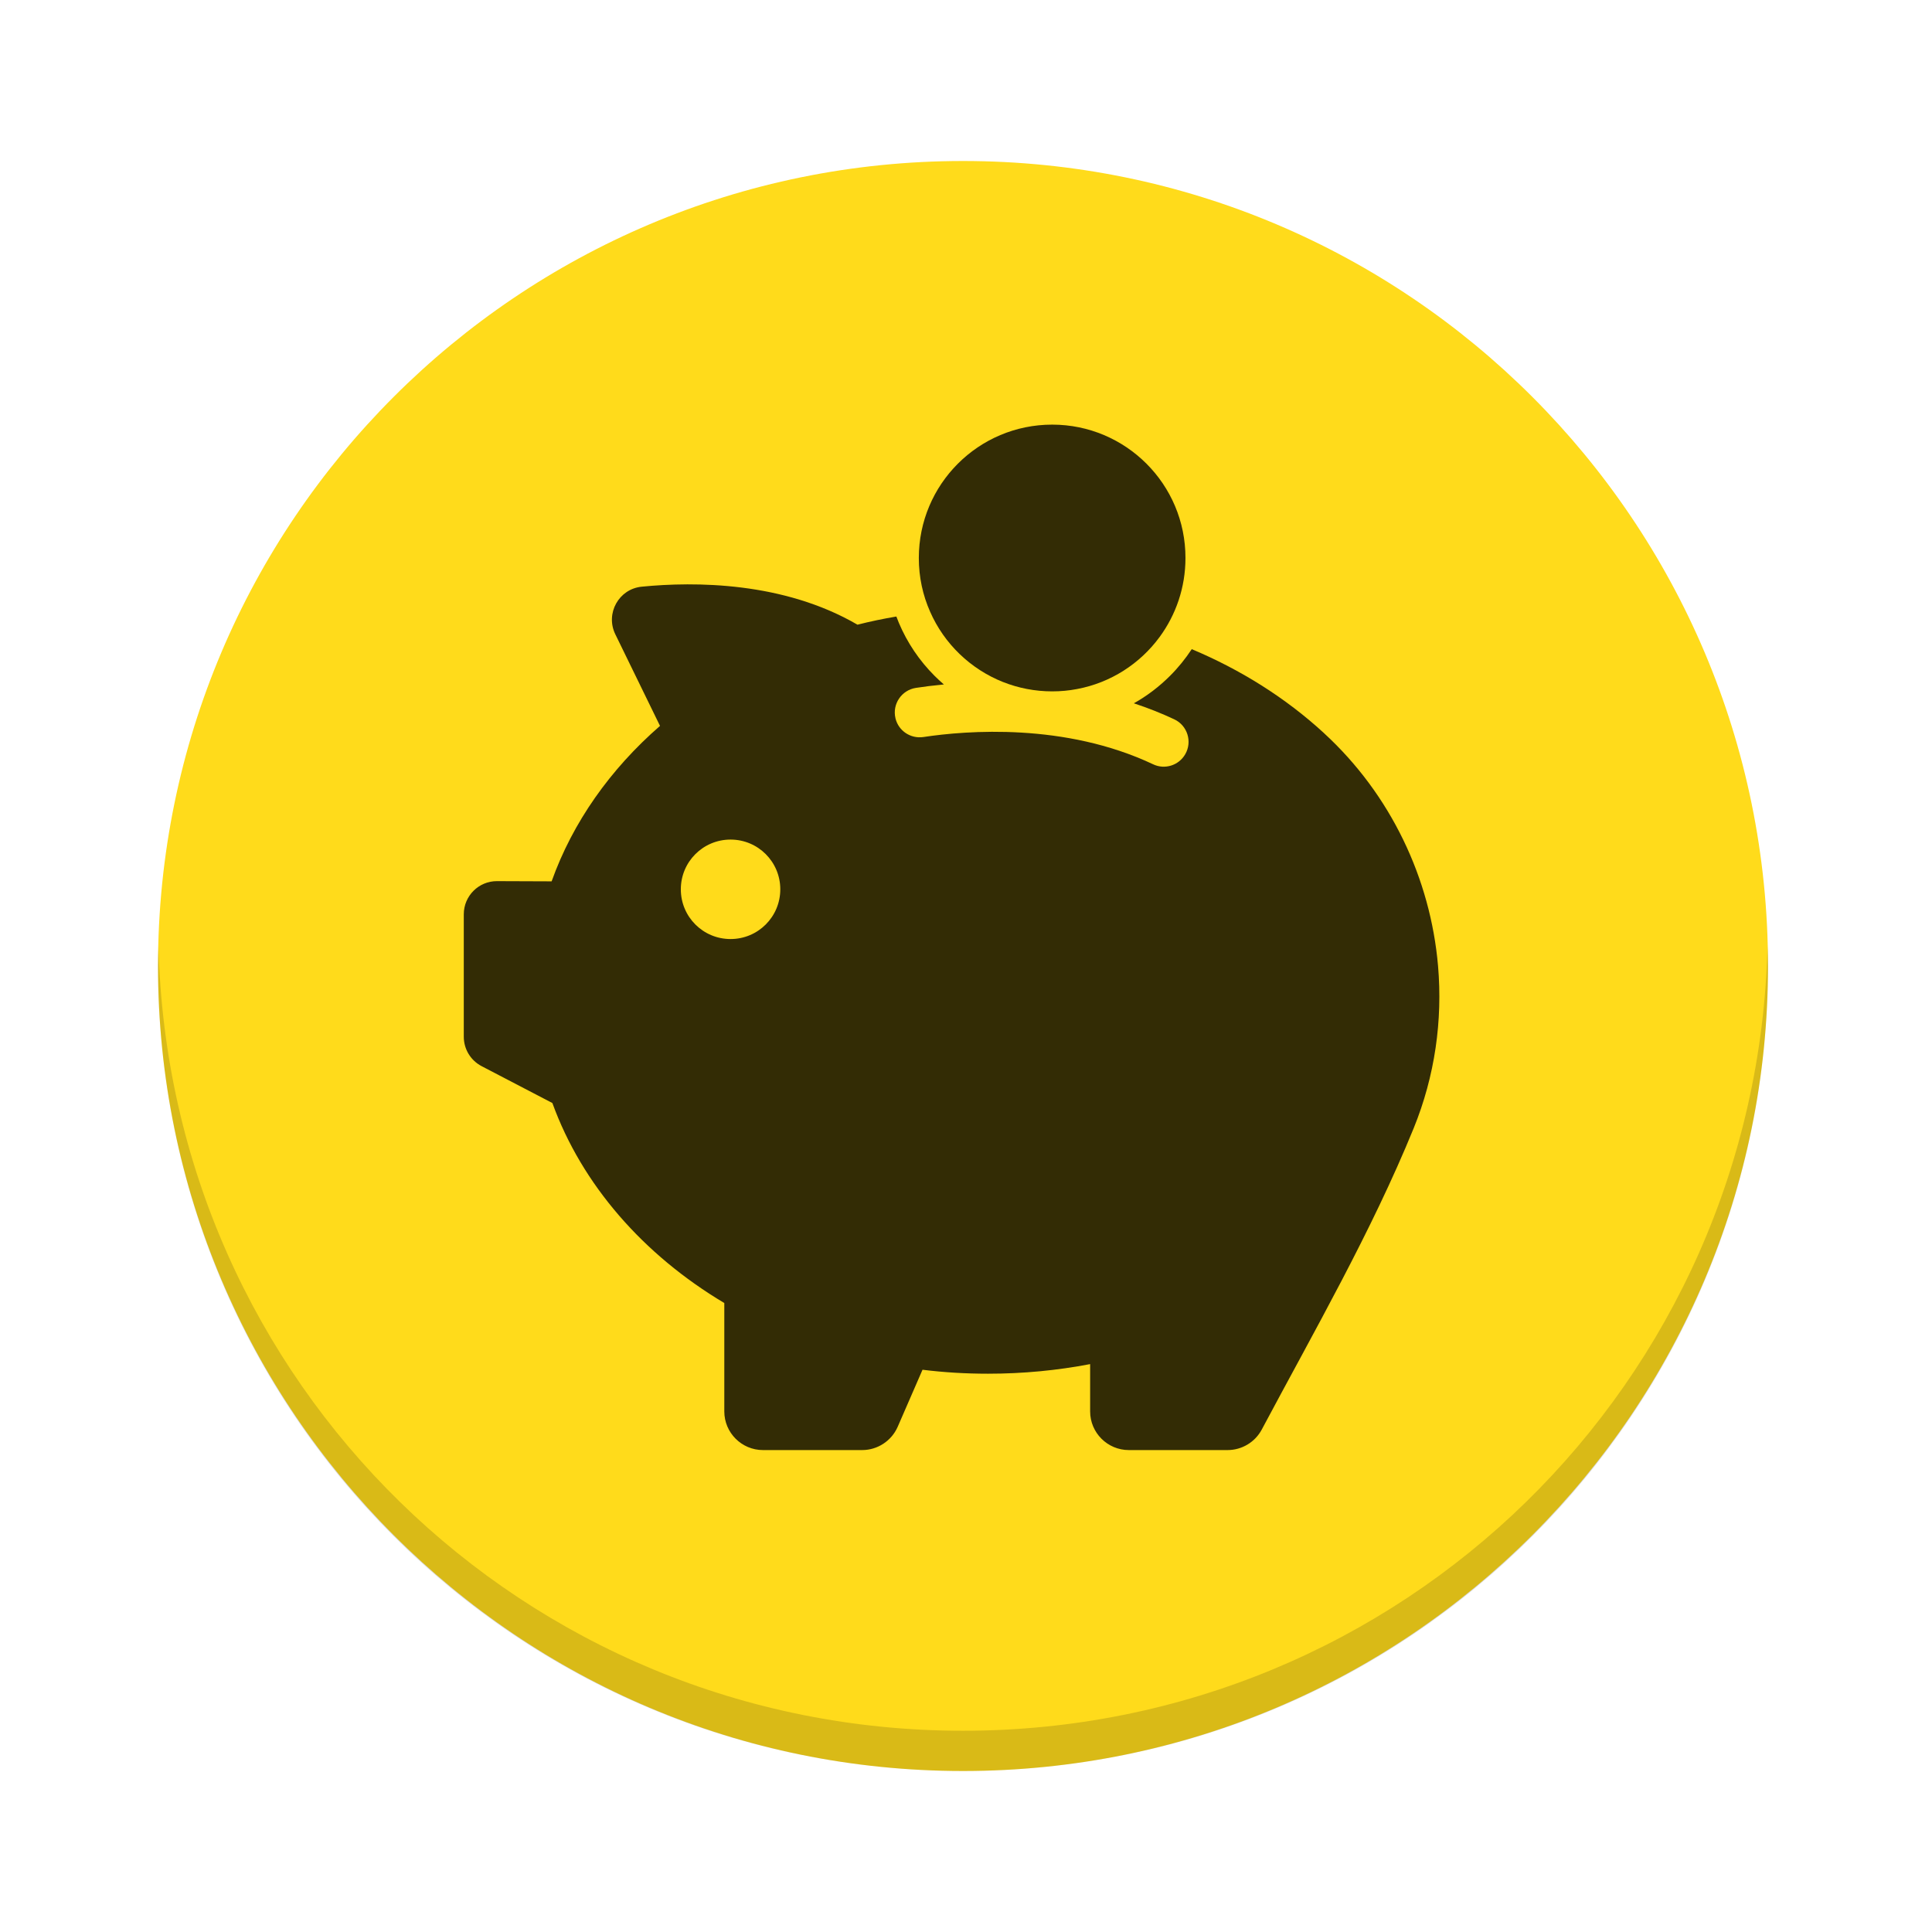
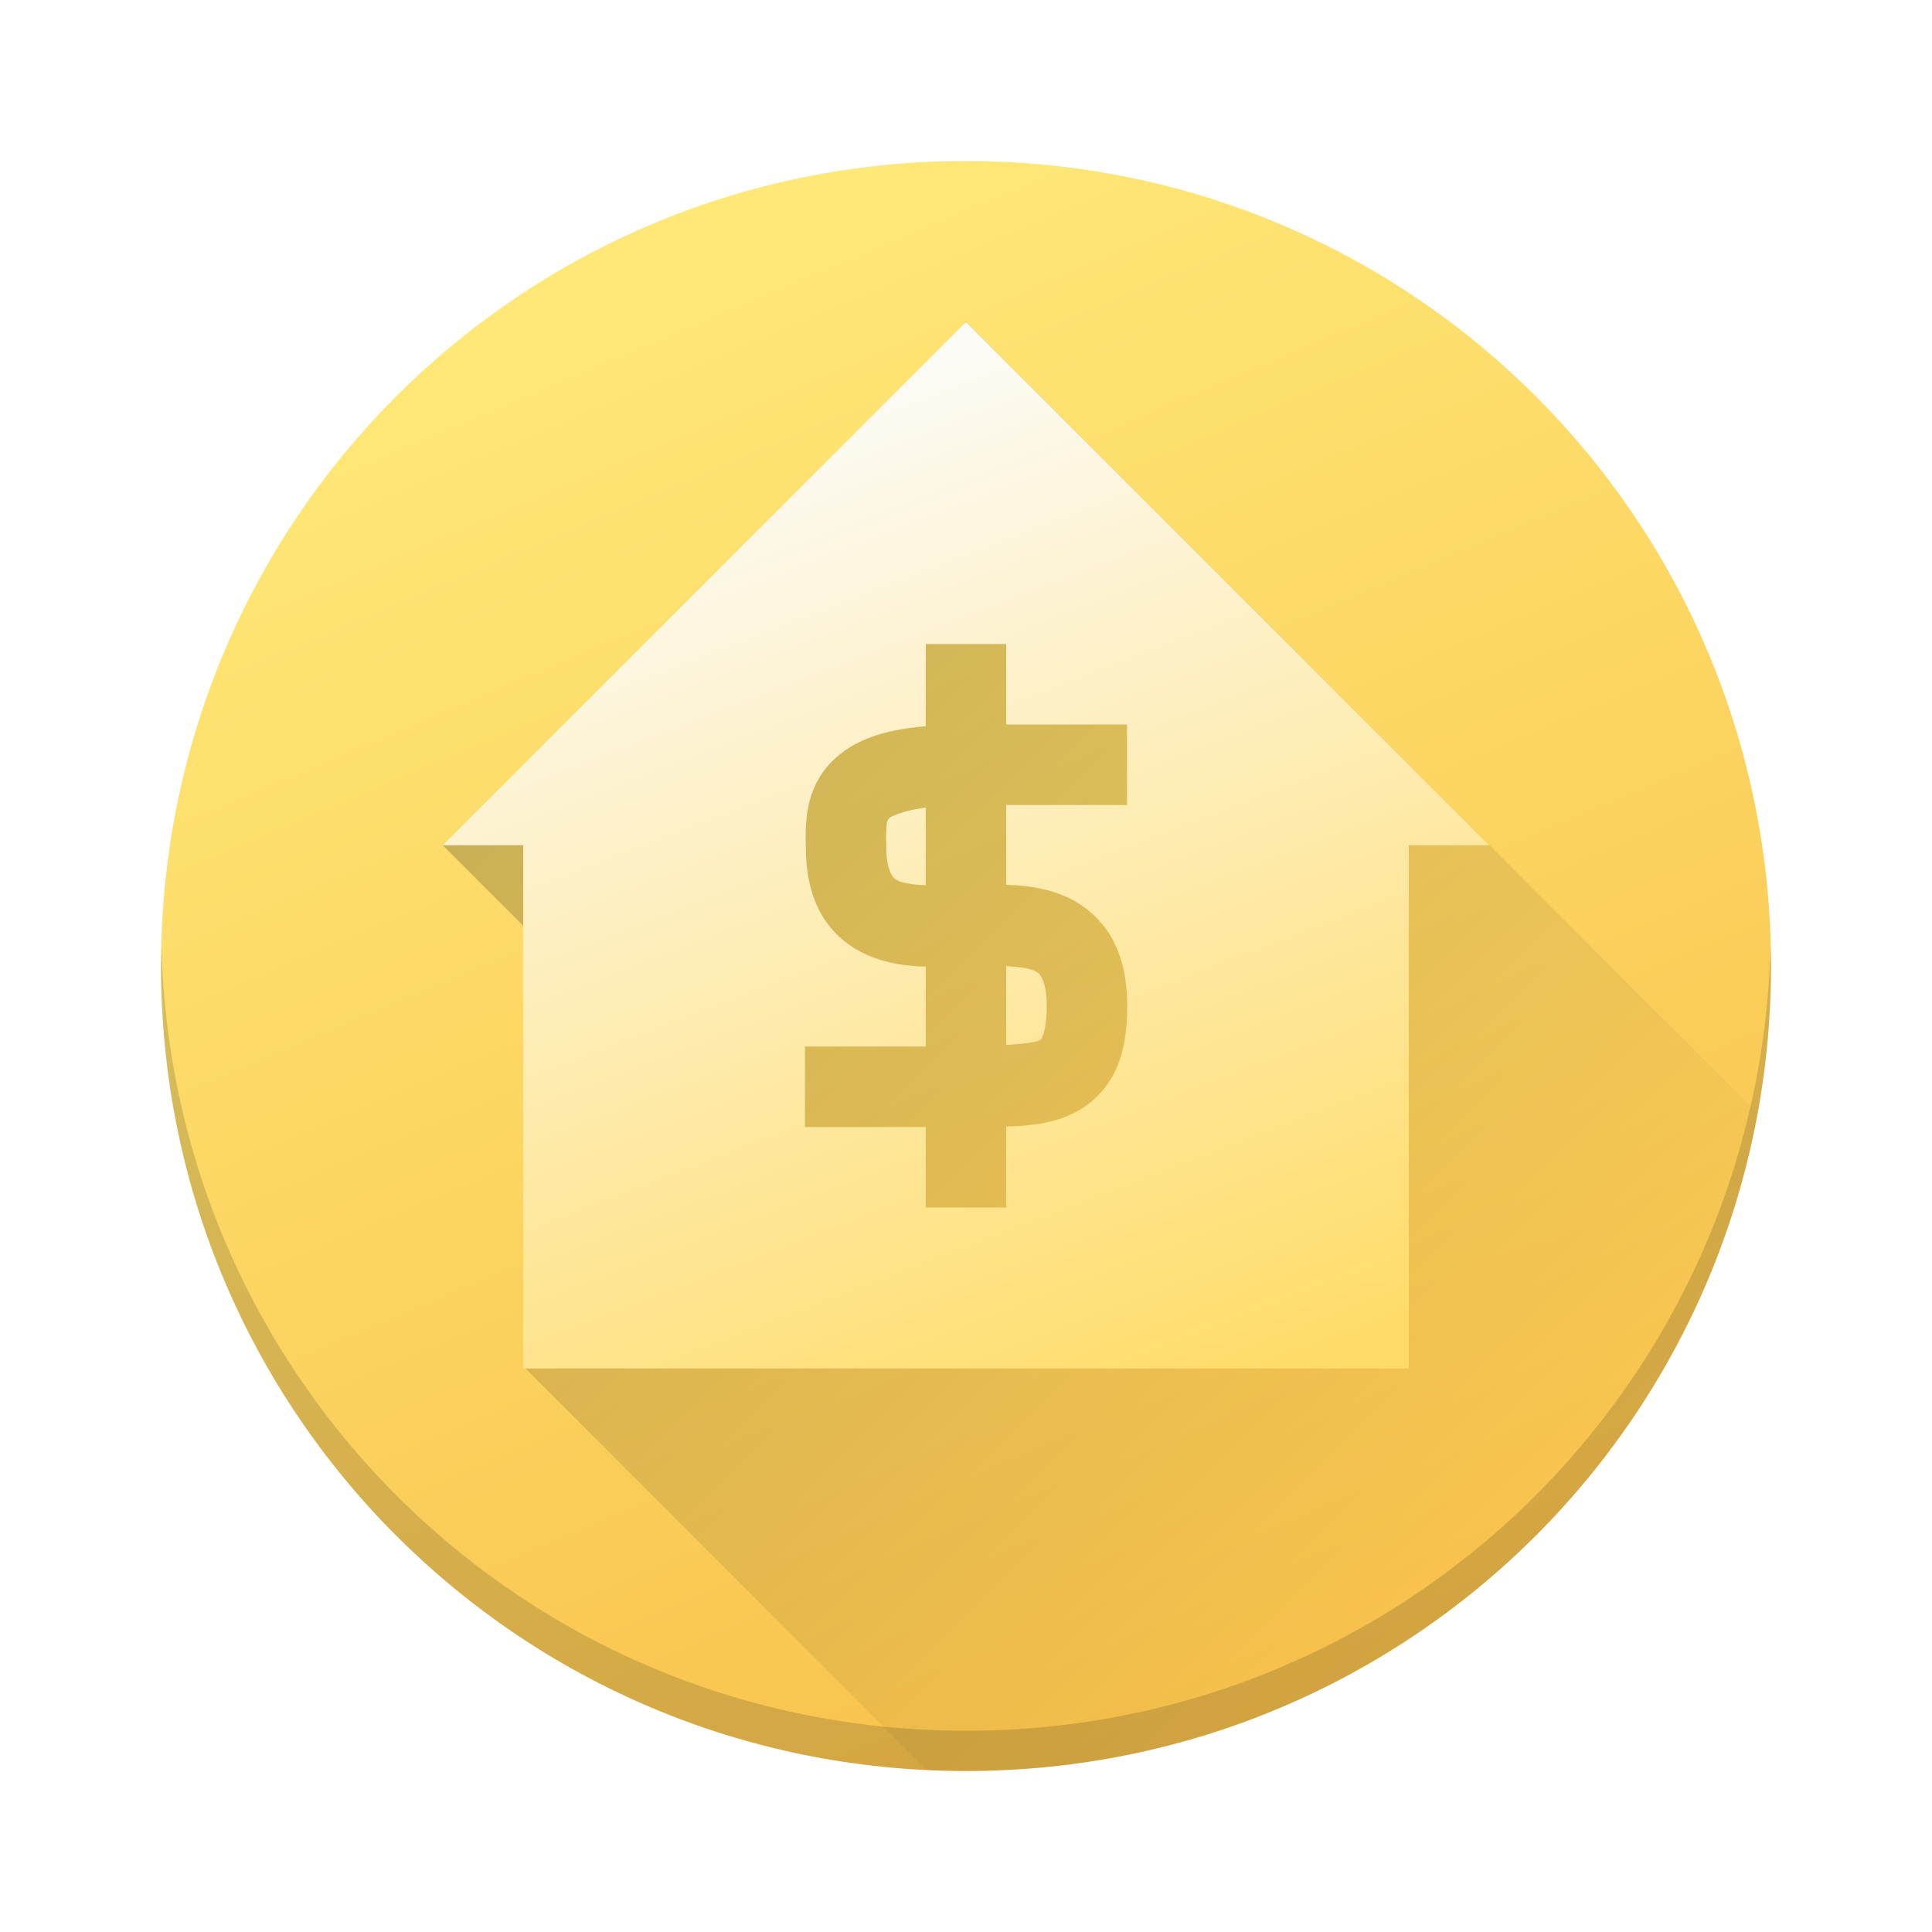
- <svg xmlns="http://www.w3.org/2000/svg" xmlns:xlink="http://www.w3.org/1999/xlink" width="48" height="48">
+ <svg xmlns="http://www.w3.org/2000/svg" xmlns:xlink="http://www.w3.org/1999/xlink" width="48" height="48" version="1.1">
  <defs>
-     <linearGradient gradientTransform="translate(-0.07440014,-1.5039063e-7)" xlink:href="#1" id="0" x1="388.571" x2="428.571" gradientUnits="userSpaceOnUse" />
-     <linearGradient gradientTransform="matrix(17.28947,0,0,17.31198,-10226.808,-13689.817)" gradientUnits="userSpaceOnUse" y2="841.19" x2="0" y1="863.74" id="1">
-       <stop stop-color="#ff9300" />
-       <stop offset="1" stop-color="#ffd702" />
+     <linearGradient id="linearGradient4295">
+       <stop style="stop-color:#000000;stop-opacity:1;" offset="0" />
+       <stop style="stop-color:#000000;stop-opacity:0;" offset="1" />
    </linearGradient>
+     <linearGradient id="linearGradient4227">
+       <stop style="stop-color:#ffdc69;stop-opacity:1" offset="0" />
+       <stop style="stop-color:#fcfcfc;stop-opacity:1" offset="1" />
+     </linearGradient>
+     <linearGradient id="linearGradient4202">
+       <stop style="stop-color:#f8c04a;stop-opacity:1" offset="0" />
+       <stop style="stop-color:#ffe877;stop-opacity:1" offset="1" />
+     </linearGradient>
+     <linearGradient xlink:href="#linearGradient4202" id="linearGradient4208" x1="420.182" y1="542.221" x2="404.176" y2="504.452" gradientUnits="userSpaceOnUse" gradientTransform="translate(-384.5714,-499.798)" />
+     <linearGradient xlink:href="#linearGradient4227" id="linearGradient4233" x1="32" y1="36" x2="22" y2="10" gradientUnits="userSpaceOnUse" gradientTransform="translate(0,-2.00006)" />
+     <linearGradient xlink:href="#linearGradient4295" id="linearGradient4301" x1="17" y1="15" x2="38.79" y2="36.79" gradientUnits="userSpaceOnUse" />
  </defs>
-   <g transform="translate(-384.5714,-499.798)">
-     <g stroke-opacity="0.55" stroke-width="2.8">
-       <rect height="40" rx="20" y="503.798" x="388.497" width="40" opacity="0.9" fill="url(#0)" />
-       <path d="m 388.509,523.298 c -0.004,0.167 -0.012,0.332 -0.012,0.5 0,11.08 8.92,20 20,20 11.08,0 20,-8.92 20,-20 0,-0.168 -0.008,-0.333 -0.012,-0.5 -0.264,10.847 -9.076,19.5 -19.988,19.5 -10.912,0 -19.724,-8.653 -19.988,-19.5 z" opacity="0.15" />
-     </g>
-     <g transform="matrix(0.8491992,0,0,0.8491992,359.4858,524.678)" fill-opacity="0.797" enable-background="new">
-       <path d="m 68.28,-7.846 c -1.138,-1.047 -2.457,-1.865 -3.873,-2.46 -0.184,0.278 -0.394,0.54 -0.634,0.779 -0.317,0.317 -0.672,0.588 -1.06,0.805 0.411,0.136 0.805,0.291 1.183,0.469 0.385,0.181 0.533,0.653 0.32,1.022 -0.188,0.327 -0.598,0.456 -0.938,0.294 -2.58,-1.219 -5.46,-0.989 -6.724,-0.798 -0.372,0.055 -0.727,-0.181 -0.815,-0.546 l 0,-0.003 c -0.1,-0.414 0.178,-0.824 0.598,-0.889 0.23,-0.036 0.508,-0.071 0.818,-0.1 -0.094,-0.081 -0.184,-0.165 -0.272,-0.252 -0.446,-0.446 -0.798,-0.967 -1.044,-1.548 -0.026,-0.061 -0.052,-0.126 -0.074,-0.188 -0.385,0.065 -0.766,0.145 -1.138,0.239 -2.166,-1.261 -4.765,-1.264 -6.31,-1.112 -0.672,0.065 -1.07,0.782 -0.776,1.39 l 1.309,2.683 c -1.455,1.267 -2.554,2.819 -3.171,4.548 l -1.597,-0.006 c -0.537,-0.003 -0.973,0.433 -0.973,0.97 l 0,3.582 c 0,0.362 0.2,0.692 0.52,0.86 l 2.072,1.08 c 0.866,2.389 2.661,4.439 5.03,5.851 l 0,3.171 c 0,0.624 0.508,1.131 1.131,1.131 l 2.903,0 c 0.449,0 0.857,-0.268 1.038,-0.679 l 0.727,-1.671 c 0.627,0.078 1.264,0.116 1.917,0.116 1.028,0 2.027,-0.097 2.987,-0.281 l 0,1.384 c 0,0.624 0.508,1.131 1.131,1.131 l 2.89,0 c 0.417,0 0.802,-0.23 0.999,-0.598 1.539,-2.89 3.21,-5.79 4.445,-8.816 0.624,-1.532 0.85,-3.158 0.714,-4.746 -0.22,-2.56 -1.384,-5.02 -3.333,-6.811 m -17.366,6.02 c -0.805,0 -1.455,-0.65 -1.455,-1.455 0,-0.805 0.65,-1.455 1.455,-1.455 0.805,0 1.455,0.65 1.455,1.455 0,0.805 -0.65,1.455 -1.455,1.455" />
-       <path d="m 58.89,-9.343 c 0.443,0.175 0.928,0.272 1.435,0.272 0.249,0 0.491,-0.023 0.724,-0.068 0.989,-0.184 1.846,-0.744 2.418,-1.523 0.475,-0.647 0.756,-1.445 0.756,-2.311 0.003,-2.156 -1.746,-3.902 -3.899,-3.902 -2.156,0 -3.902,1.746 -3.902,3.902 0,0.559 0.116,1.089 0.33,1.571 0.411,0.938 1.183,1.681 2.137,2.059" />
-     </g>
-   </g>
+   <path d="M 24,4 C 12.92,4 4,12.919 4,23.999 4,35.079 12.92,44 24,44 35.08,44 44,35.079 44,23.999 44,12.919 35.08,4 24,4 Z" style="opacity:1;fill:url(#linearGradient4208);fill-opacity:1;stroke-width:2.8;stroke-opacity:0.55" />
+   <path d="M 4.012,23.498 C 4.008,23.665 4,23.83 4,23.998 4,35.078 12.92,44 24,44 35.08,44 44,35.078 44,23.998 44,23.83 43.992,23.665 43.988,23.498 43.724,34.344 34.913,43 24,43 13.087,43 4.276,34.344 4.012,23.498 Z" style="opacity:0.15;fill:#000000;fill-opacity:1;stroke-width:2.8;stroke-opacity:0.55" />
+   <path style="opacity:0.2;fill:url(#linearGradient4301);fill-opacity:1;stroke:none;stroke-width:2;stroke-linecap:butt;stroke-linejoin:miter;stroke-miterlimit:4;stroke-dasharray:none;stroke-opacity:1" d="M 23.984 7.977 L 23.447 11.098 L 17.412 19.941 L 16.158 18.809 L 11 21.002 L 14.381 24.383 L 14.164 24.699 L 13.047 33.994 L 23.029 43.977 C 23.351 43.992 23.675 44 24 44 C 33.83 44 41.954 36.977 43.664 27.656 L 23.984 7.977 z" />
+   <path style="fill:url(#linearGradient4233);fill-opacity:1;stroke:none;enable-background:new" d="M 24 8 L 11 21 L 13 21 L 13 34 L 35 34 L 35 21 L 37 21 L 24 8 z M 23 16 L 25 16 L 25 18 C 26.131 18 27.569 18 28 18 L 28 20 C 27.569 20 26.131 20 25 20 L 25 21.984 C 25.473 21.996 25.963 22.053 26.467 22.271 C 26.909 22.463 27.346 22.815 27.619 23.299 C 27.892 23.782 28.006 24.355 28.006 25 L 28.006 25.002 C 28.004 25.585 27.938 26.095 27.729 26.564 C 27.519 27.034 27.126 27.43 26.697 27.645 C 26.145 27.92 25.584 27.975 25 27.988 L 25 30 L 23 30 L 23 28 L 20 28 L 20 26 L 23 26 L 23 24.016 C 22.533 24.003 22.05 23.945 21.553 23.73 C 21.111 23.54 20.673 23.189 20.4 22.705 C 20.13 22.225 20.019 21.656 20.02 21.018 C 20.01 20.506 19.981 19.614 20.666 18.922 C 21.199 18.384 21.947 18.132 23 18.043 L 23 16 z M 23 20.064 C 22.389 20.148 22.127 20.29 22.088 20.33 C 22.031 20.387 22.008 20.492 22.018 20.99 L 22.018 21.002 L 22.018 21.012 C 22.016 21.418 22.091 21.627 22.145 21.723 C 22.198 21.818 22.227 21.843 22.346 21.895 C 22.469 21.948 22.704 21.98 23 21.996 L 23 20.064 z M 25 24.004 L 25 25.963 C 25.41 25.935 25.72 25.898 25.805 25.855 C 25.877 25.82 25.86 25.842 25.902 25.748 C 25.944 25.655 26.004 25.413 26.006 25 C 26.006 24.592 25.932 24.379 25.877 24.281 C 25.822 24.184 25.792 24.159 25.672 24.107 C 25.546 24.053 25.303 24.021 25 24.004 z" />
</svg>
